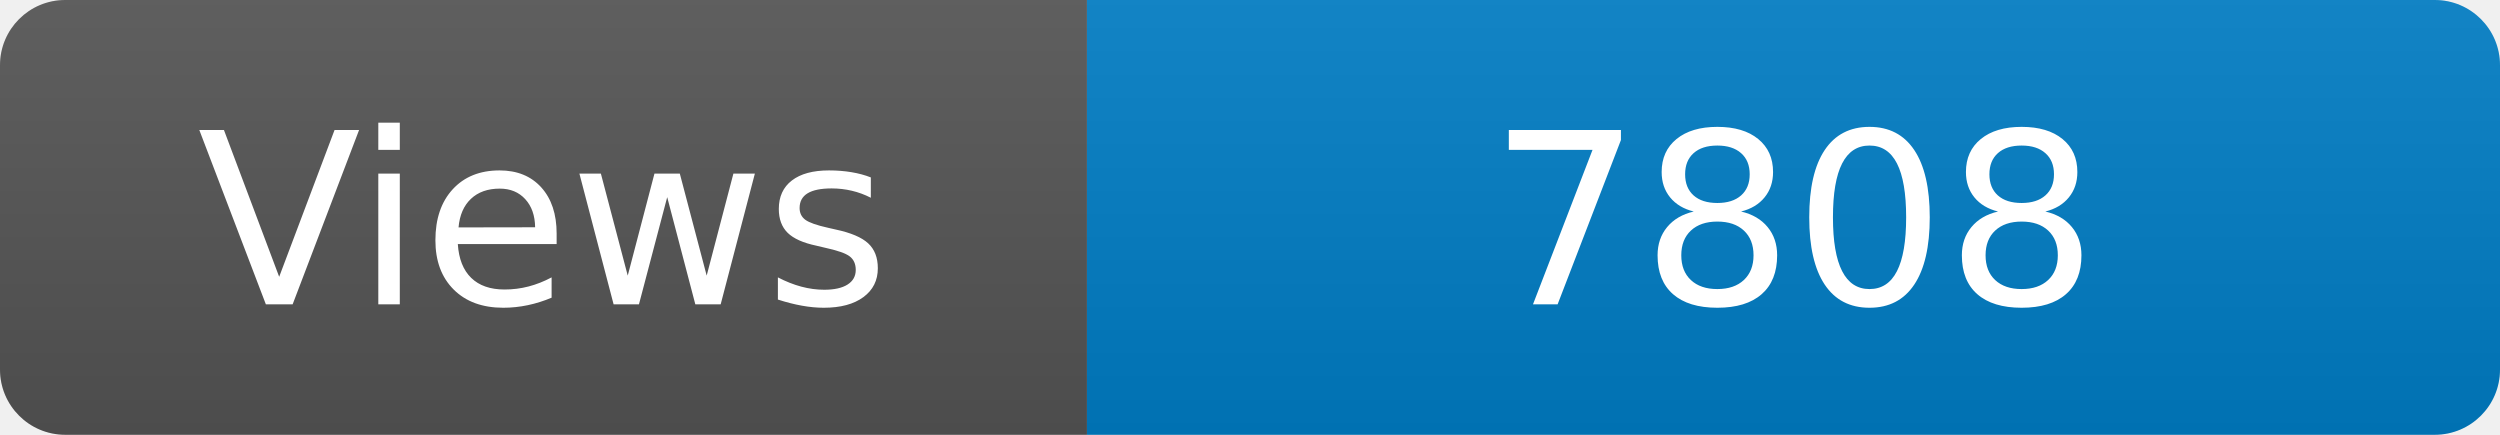
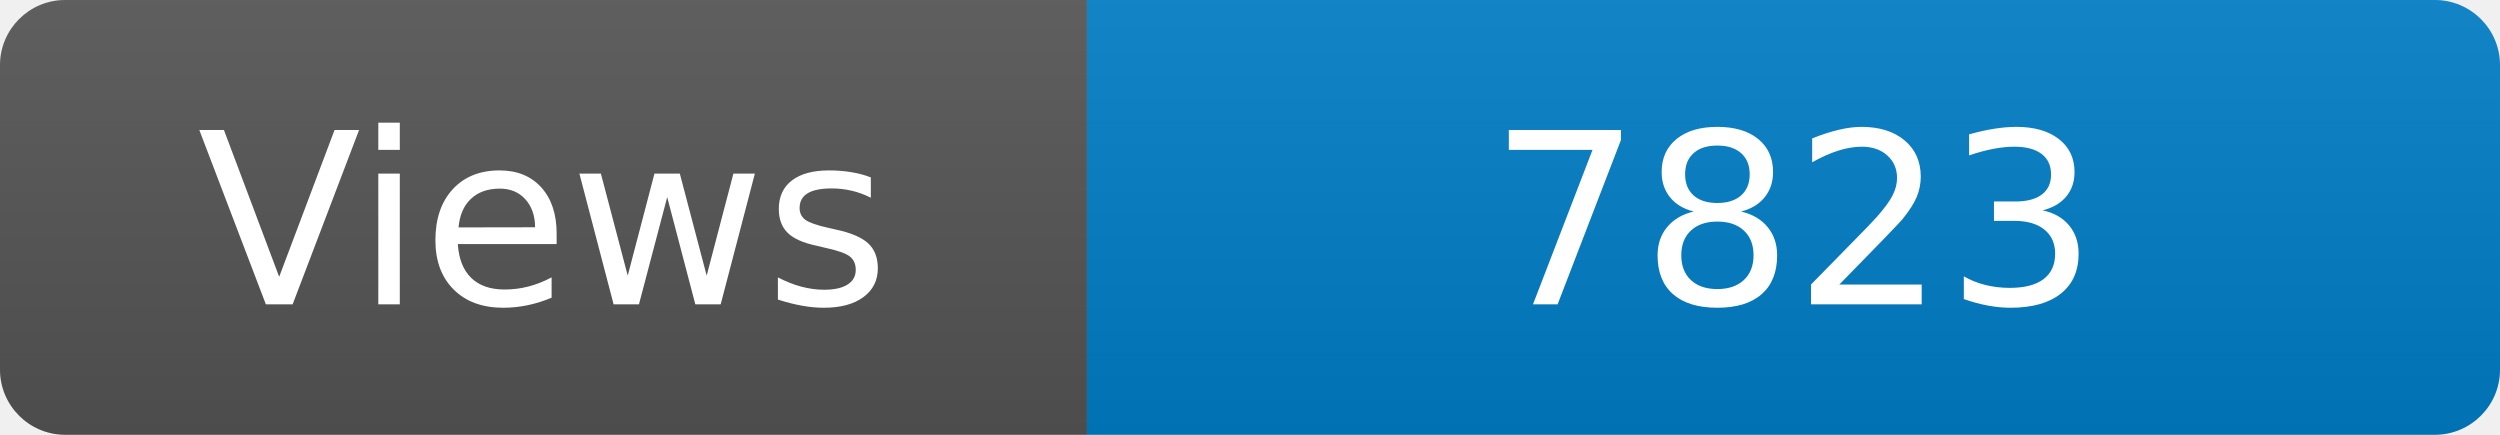
<svg xmlns="http://www.w3.org/2000/svg" width="115" height="20" role="img" aria-label="Maintained?: yes">
  <linearGradient id="s" x2="0" y2="100%">
    <stop offset="0" stop-color="#bbb" stop-opacity=".1" />
    <stop offset="1" stop-opacity=".1" />
  </linearGradient>
  <clipPath id="r">
    <rect width="115" height="20" rx="3" fill="#fff" />
  </clipPath>
  <g clip-path="url(#r)">
    <rect width="50" height="20" fill="#555" />
    <rect x="50" width="160" height="20" fill="#007ec6" />
    <rect width="115" height="20" fill="url(#s)" />
  </g>
  <g fill="#fff" text-anchor="middle" font-family="Verdana,Geneva,DejaVu Sans,sans-serif" font-size="110">
    <text x="250" y="140" transform="scale(.1)" fill="#fff">Views</text>
-     <text x="825" y="140" transform="scale(.1)" fill="#fff">7808</text>
+     <text x="825" y="140" transform="scale(.1)" fill="#fff">7823</text>
  </g>
</svg>
